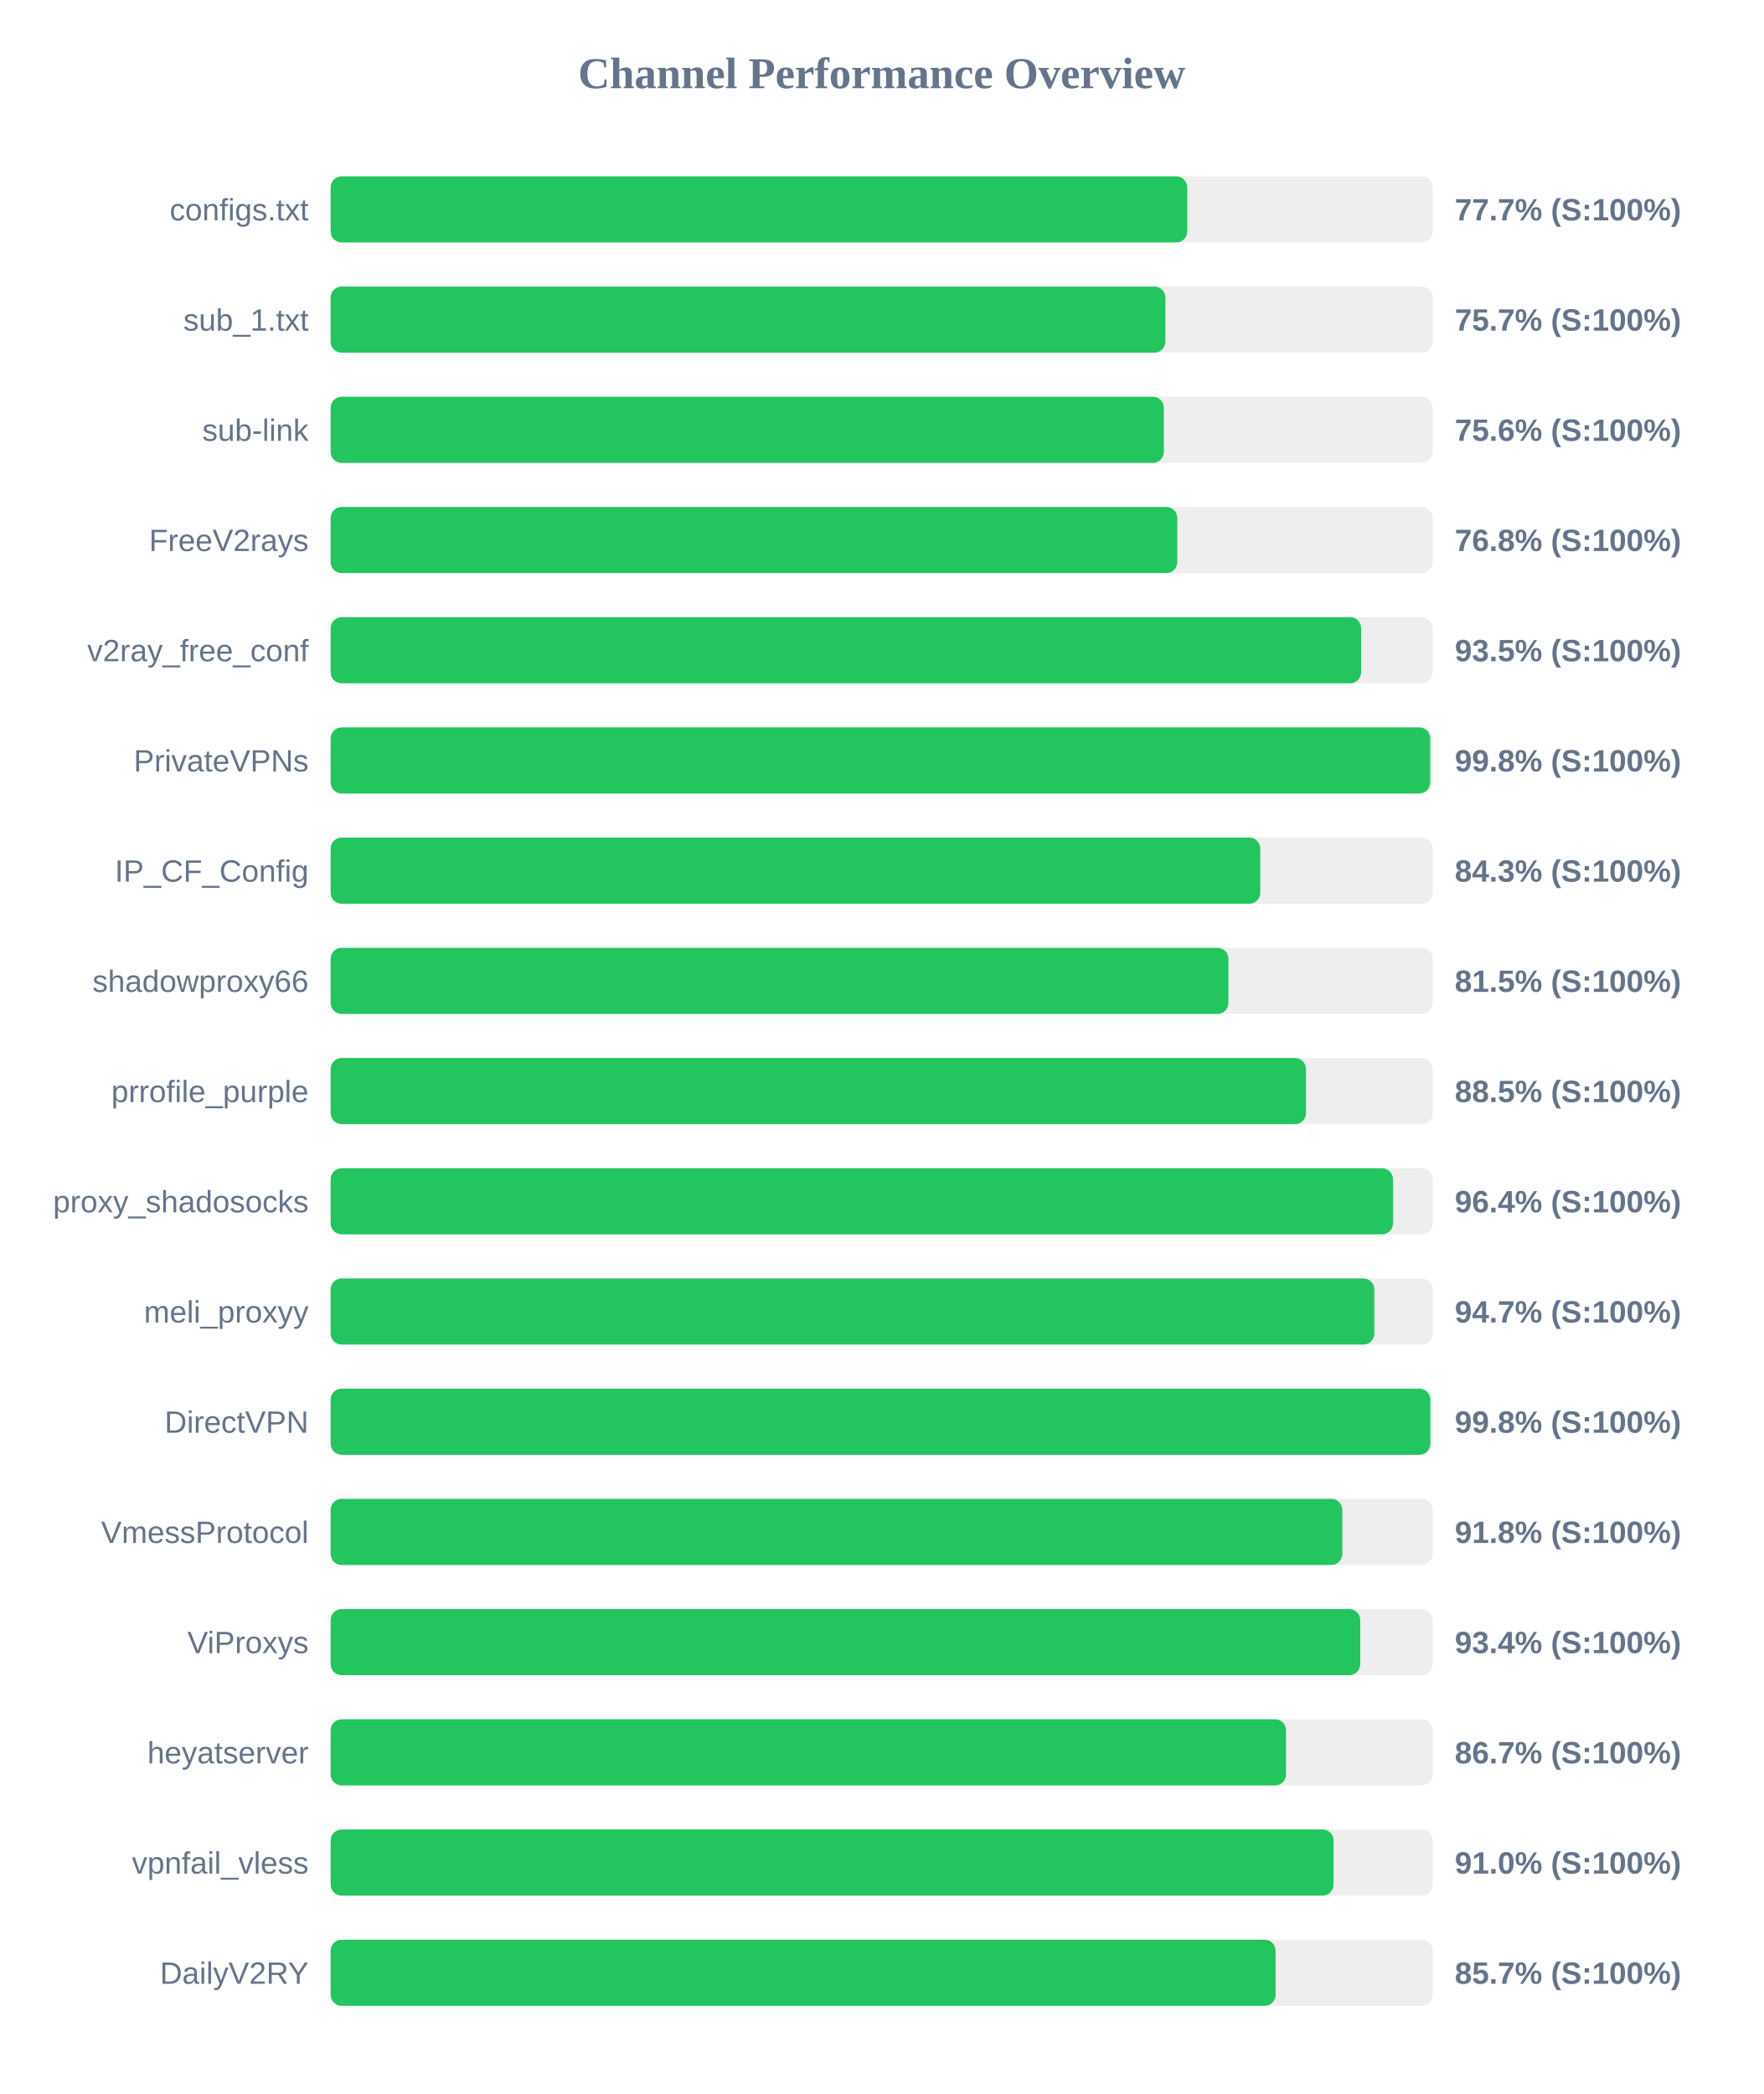
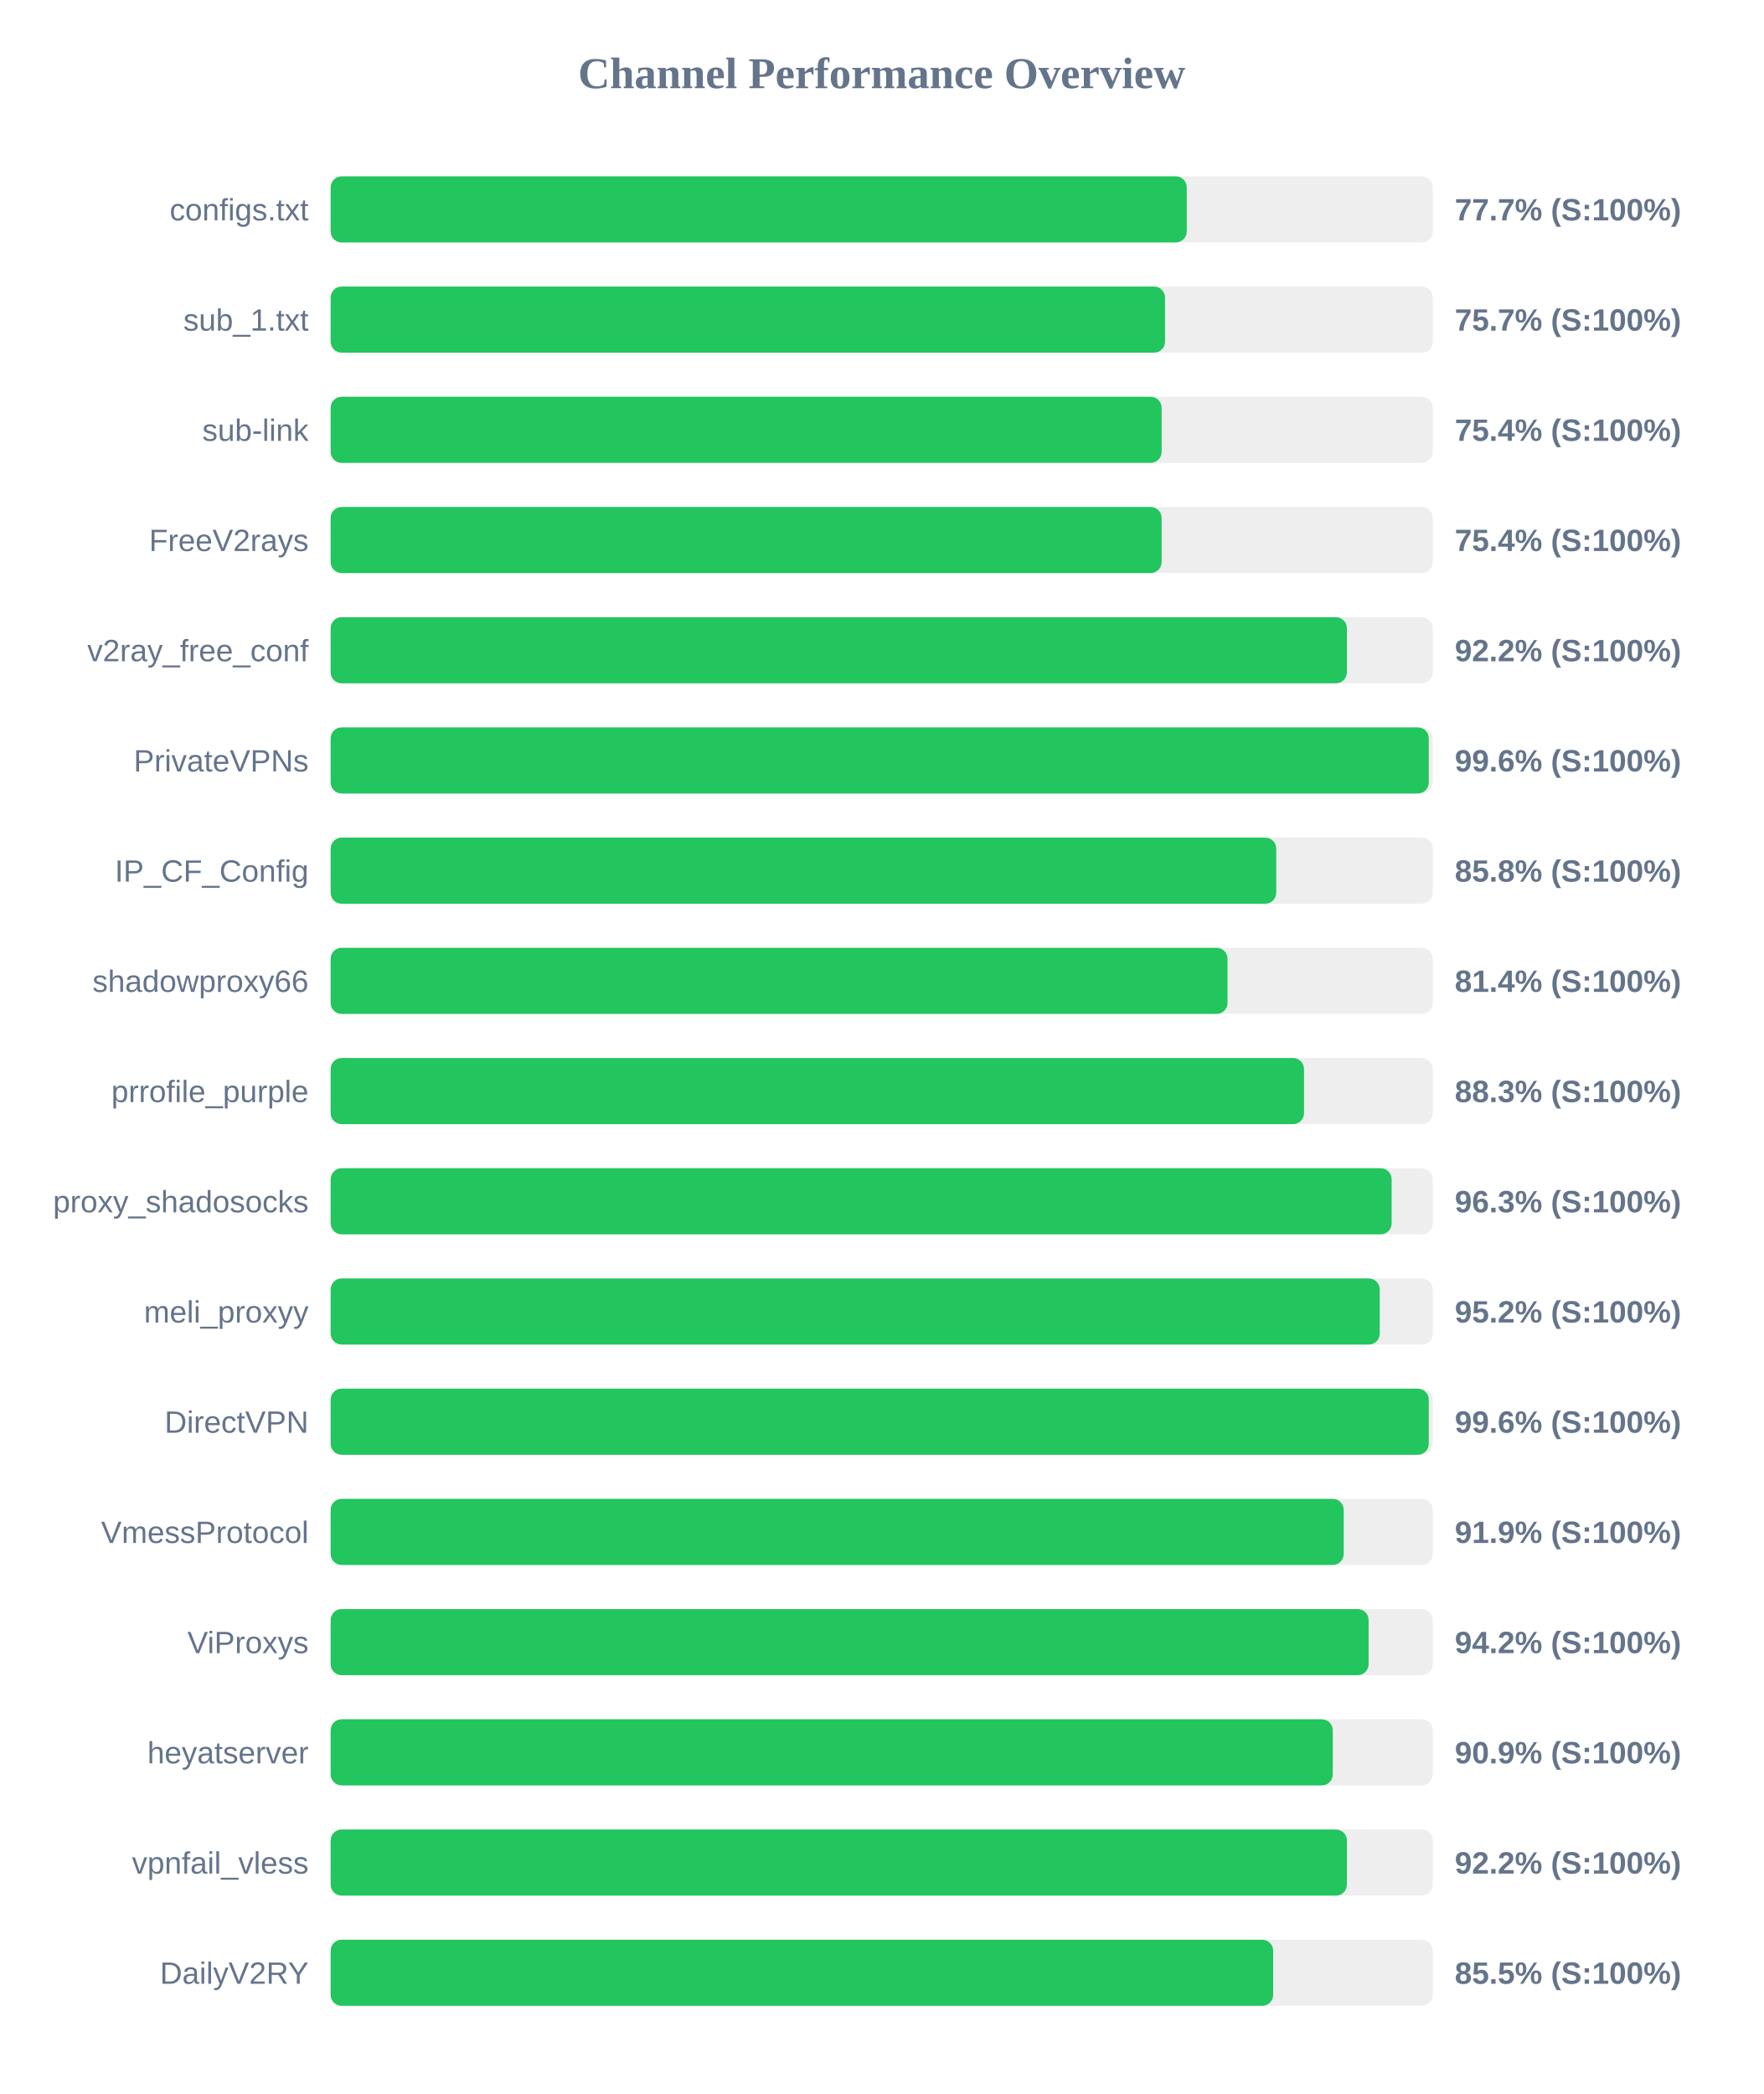
<svg xmlns="http://www.w3.org/2000/svg" width="800" height="950" version="1.1">
  <style>
        .row { font: 14px Arial; fill: #64748b; }
        .score { font: bold 14px Arial; fill: #64748b; }
    </style>
  <text x="400" y="40" text-anchor="middle" font-size="20px" font-weight="bold" fill="#64748b">Channel Performance Overview</text>
  <rect x="150" y="80" width="500" height="30" fill="#eee" rx="5" />
-   <rect x="150" y="80" width="388.6" height="30" fill="#22c55e" rx="5" />
+   <rect x="150" y="80" width="388.4" height="30" fill="#22c55e" rx="5" />
  <text x="140" y="100" text-anchor="end" class="row">configs.txt</text>
  <text x="660" y="100" text-anchor="start" class="score">77.7% (S:100%)</text>
  <rect x="150" y="130" width="500" height="30" fill="#eee" rx="5" />
-   <rect x="150" y="130" width="378.7" height="30" fill="#22c55e" rx="5" />
+   <rect x="150" y="130" width="378.55" height="30" fill="#22c55e" rx="5" />
  <text x="140" y="150" text-anchor="end" class="row">sub_1.txt</text>
  <text x="660" y="150" text-anchor="start" class="score">75.7% (S:100%)</text>
  <rect x="150" y="180" width="500" height="30" fill="#eee" rx="5" />
-   <rect x="150" y="180" width="378.0" height="30" fill="#22c55e" rx="5" />
+   <rect x="150" y="180" width="377.0" height="30" fill="#22c55e" rx="5" />
  <text x="140" y="200" text-anchor="end" class="row">sub-link</text>
-   <text x="660" y="200" text-anchor="start" class="score">75.6% (S:100%)</text>
+   <text x="660" y="200" text-anchor="start" class="score">75.4% (S:100%)</text>
  <rect x="150" y="230" width="500" height="30" fill="#eee" rx="5" />
-   <rect x="150" y="230" width="384.1" height="30" fill="#22c55e" rx="5" />
+   <rect x="150" y="230" width="377.0" height="30" fill="#22c55e" rx="5" />
  <text x="140" y="250" text-anchor="end" class="row">FreeV2rays</text>
-   <text x="660" y="250" text-anchor="start" class="score">76.8% (S:100%)</text>
+   <text x="660" y="250" text-anchor="start" class="score">75.4% (S:100%)</text>
  <rect x="150" y="280" width="500" height="30" fill="#eee" rx="5" />
-   <rect x="150" y="280" width="467.5" height="30" fill="#22c55e" rx="5" />
+   <rect x="150" y="280" width="461.05" height="30" fill="#22c55e" rx="5" />
  <text x="140" y="300" text-anchor="end" class="row">v2ray_free_conf</text>
-   <text x="660" y="300" text-anchor="start" class="score">93.5% (S:100%)</text>
+   <text x="660" y="300" text-anchor="start" class="score">92.2% (S:100%)</text>
  <rect x="150" y="330" width="500" height="30" fill="#eee" rx="5" />
-   <rect x="150" y="330" width="498.85" height="30" fill="#22c55e" rx="5" />
+   <rect x="150" y="330" width="498.2" height="30" fill="#22c55e" rx="5" />
  <text x="140" y="350" text-anchor="end" class="row">PrivateVPNs</text>
-   <text x="660" y="350" text-anchor="start" class="score">99.8% (S:100%)</text>
+   <text x="660" y="350" text-anchor="start" class="score">99.6% (S:100%)</text>
  <rect x="150" y="380" width="500" height="30" fill="#eee" rx="5" />
-   <rect x="150" y="380" width="421.75" height="30" fill="#22c55e" rx="5" />
+   <rect x="150" y="380" width="429.0" height="30" fill="#22c55e" rx="5" />
  <text x="140" y="400" text-anchor="end" class="row">IP_CF_Config</text>
-   <text x="660" y="400" text-anchor="start" class="score">84.3% (S:100%)</text>
+   <text x="660" y="400" text-anchor="start" class="score">85.8% (S:100%)</text>
  <rect x="150" y="430" width="500" height="30" fill="#eee" rx="5" />
-   <rect x="150" y="430" width="407.3" height="30" fill="#22c55e" rx="5" />
+   <rect x="150" y="430" width="406.9" height="30" fill="#22c55e" rx="5" />
  <text x="140" y="450" text-anchor="end" class="row">shadowproxy66</text>
-   <text x="660" y="450" text-anchor="start" class="score">81.5% (S:100%)</text>
+   <text x="660" y="450" text-anchor="start" class="score">81.4% (S:100%)</text>
  <rect x="150" y="480" width="500" height="30" fill="#eee" rx="5" />
-   <rect x="150" y="480" width="442.5" height="30" fill="#22c55e" rx="5" />
+   <rect x="150" y="480" width="441.6" height="30" fill="#22c55e" rx="5" />
  <text x="140" y="500" text-anchor="end" class="row">prrofile_purple</text>
-   <text x="660" y="500" text-anchor="start" class="score">88.5% (S:100%)</text>
+   <text x="660" y="500" text-anchor="start" class="score">88.3% (S:100%)</text>
  <rect x="150" y="530" width="500" height="30" fill="#eee" rx="5" />
-   <rect x="150" y="530" width="481.95" height="30" fill="#22c55e" rx="5" />
+   <rect x="150" y="530" width="481.35" height="30" fill="#22c55e" rx="5" />
  <text x="140" y="550" text-anchor="end" class="row">proxy_shadosocks</text>
-   <text x="660" y="550" text-anchor="start" class="score">96.4% (S:100%)</text>
+   <text x="660" y="550" text-anchor="start" class="score">96.3% (S:100%)</text>
  <rect x="150" y="580" width="500" height="30" fill="#eee" rx="5" />
-   <rect x="150" y="580" width="473.5" height="30" fill="#22c55e" rx="5" />
+   <rect x="150" y="580" width="475.95" height="30" fill="#22c55e" rx="5" />
  <text x="140" y="600" text-anchor="end" class="row">meli_proxyy</text>
-   <text x="660" y="600" text-anchor="start" class="score">94.7% (S:100%)</text>
+   <text x="660" y="600" text-anchor="start" class="score">95.2% (S:100%)</text>
  <rect x="150" y="630" width="500" height="30" fill="#eee" rx="5" />
-   <rect x="150" y="630" width="498.9" height="30" fill="#22c55e" rx="5" />
+   <rect x="150" y="630" width="498.2" height="30" fill="#22c55e" rx="5" />
  <text x="140" y="650" text-anchor="end" class="row">DirectVPN</text>
-   <text x="660" y="650" text-anchor="start" class="score">99.8% (S:100%)</text>
+   <text x="660" y="650" text-anchor="start" class="score">99.6% (S:100%)</text>
  <rect x="150" y="680" width="500" height="30" fill="#eee" rx="5" />
-   <rect x="150" y="680" width="458.95" height="30" fill="#22c55e" rx="5" />
+   <rect x="150" y="680" width="459.6" height="30" fill="#22c55e" rx="5" />
  <text x="140" y="700" text-anchor="end" class="row">VmessProtocol</text>
-   <text x="660" y="700" text-anchor="start" class="score">91.8% (S:100%)</text>
+   <text x="660" y="700" text-anchor="start" class="score">91.9% (S:100%)</text>
  <rect x="150" y="730" width="500" height="30" fill="#eee" rx="5" />
-   <rect x="150" y="730" width="467.1" height="30" fill="#22c55e" rx="5" />
+   <rect x="150" y="730" width="470.9" height="30" fill="#22c55e" rx="5" />
  <text x="140" y="750" text-anchor="end" class="row">ViProxys</text>
-   <text x="660" y="750" text-anchor="start" class="score">93.4% (S:100%)</text>
+   <text x="660" y="750" text-anchor="start" class="score">94.2% (S:100%)</text>
  <rect x="150" y="780" width="500" height="30" fill="#eee" rx="5" />
-   <rect x="150" y="780" width="433.45" height="30" fill="#22c55e" rx="5" />
+   <rect x="150" y="780" width="454.65" height="30" fill="#22c55e" rx="5" />
  <text x="140" y="800" text-anchor="end" class="row">heyatserver</text>
-   <text x="660" y="800" text-anchor="start" class="score">86.7% (S:100%)</text>
+   <text x="660" y="800" text-anchor="start" class="score">90.9% (S:100%)</text>
  <rect x="150" y="830" width="500" height="30" fill="#eee" rx="5" />
-   <rect x="150" y="830" width="455.0" height="30" fill="#22c55e" rx="5" />
+   <rect x="150" y="830" width="461.05" height="30" fill="#22c55e" rx="5" />
  <text x="140" y="850" text-anchor="end" class="row">vpnfail_vless</text>
-   <text x="660" y="850" text-anchor="start" class="score">91.0% (S:100%)</text>
+   <text x="660" y="850" text-anchor="start" class="score">92.2% (S:100%)</text>
  <rect x="150" y="880" width="500" height="30" fill="#eee" rx="5" />
-   <rect x="150" y="880" width="428.7" height="30" fill="#22c55e" rx="5" />
+   <rect x="150" y="880" width="427.6" height="30" fill="#22c55e" rx="5" />
  <text x="140" y="900" text-anchor="end" class="row">DailyV2RY</text>
-   <text x="660" y="900" text-anchor="start" class="score">85.7% (S:100%)</text>
+   <text x="660" y="900" text-anchor="start" class="score">85.5% (S:100%)</text>
</svg>
